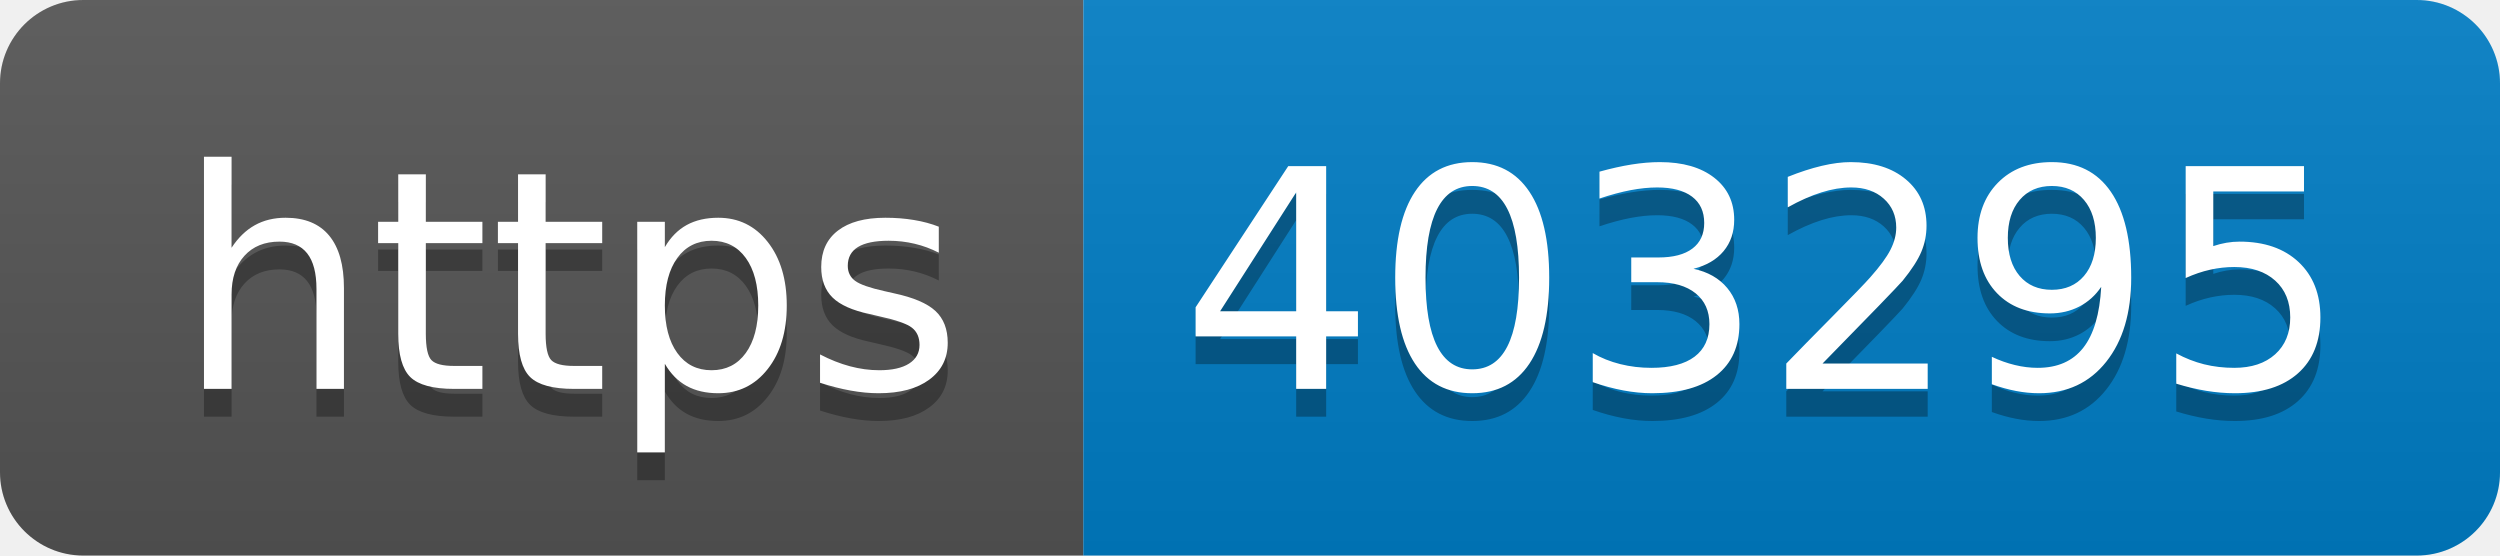
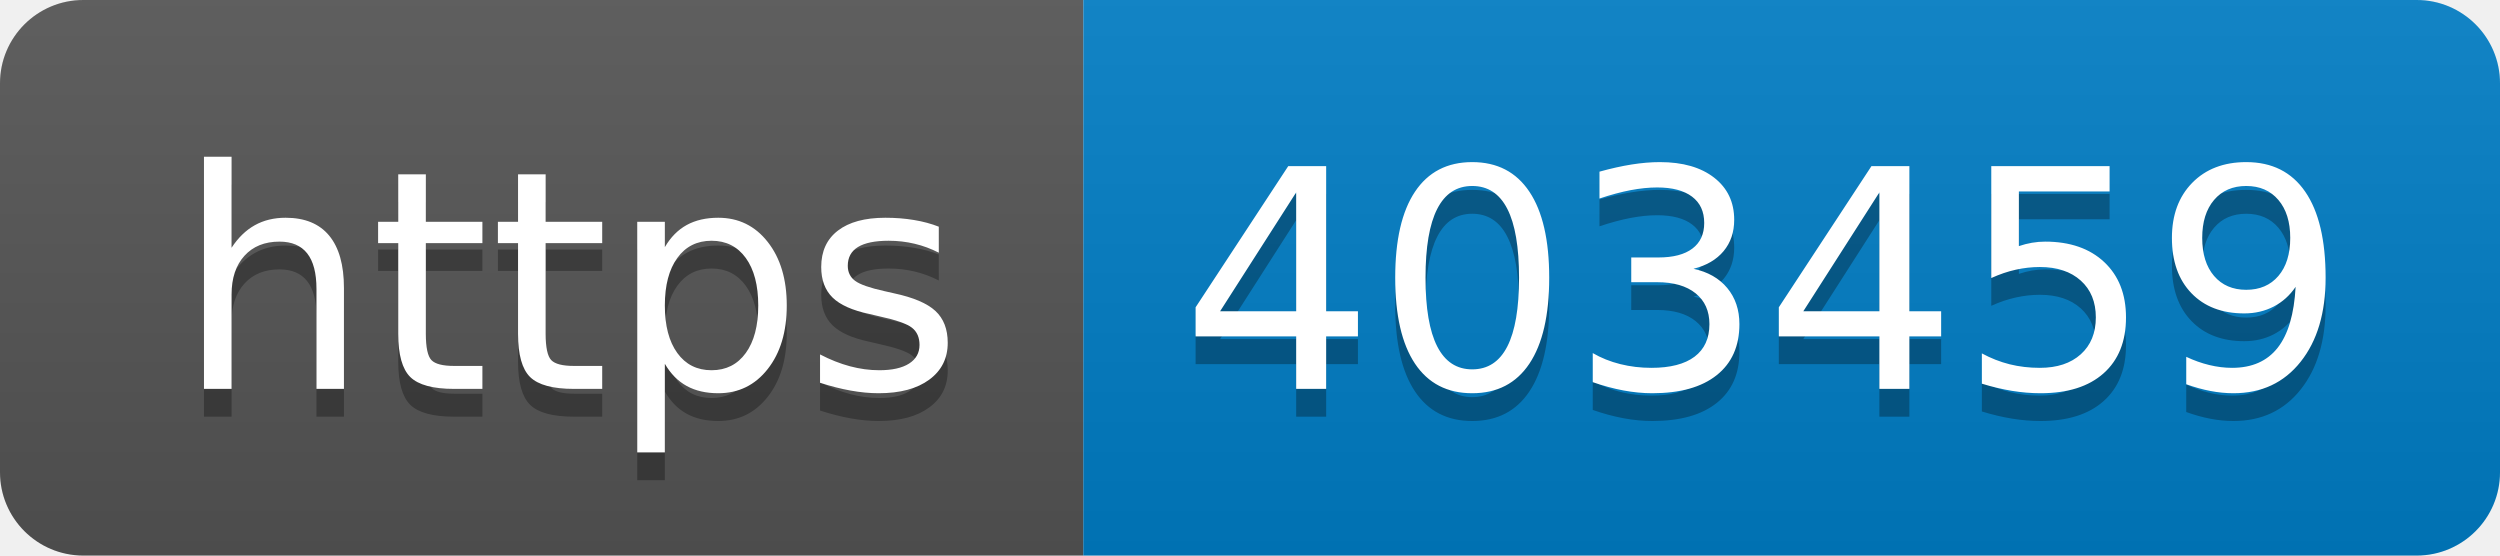
- <svg xmlns="http://www.w3.org/2000/svg" width="90" height="20" role="img" aria-label="https: 403295">
+ <svg xmlns="http://www.w3.org/2000/svg" width="90" height="20" role="img" aria-label="https: 403459">
  <linearGradient id="s" x2="0" y2="100%">
    <stop offset="0" stop-color="#bbb" stop-opacity=".1" />
    <stop offset="1" stop-opacity=".1" />
  </linearGradient>
  <clipPath id="r">
    <rect width="90" height="20" rx="3" fill="#fff" />
  </clipPath>
  <g clip-path="url(#r)">
    <rect width="39" height="20" fill="#555" />
    <rect x="39" width="51" height="20" fill="#007ec6" />
    <rect width="90" height="20" fill="url(#s)" />
  </g>
  <g fill="#fff" text-anchor="middle" font-family="Verdana,Geneva,DejaVu Sans,sans-serif" text-rendering="geometricPrecision" font-size="110">
    <text aria-hidden="true" x="205" y="150" fill="#010101" fill-opacity=".3" transform="scale(.1)" textLength="290">https</text>
    <text x="205" y="140" transform="scale(.1)" fill="#fff" textLength="290">https</text>
-     <text aria-hidden="true" x="635" y="150" fill="#010101" fill-opacity=".3" transform="scale(.1)" textLength="410">403295</text>
-     <text x="635" y="140" transform="scale(.1)" fill="#fff" textLength="410">403295</text>
+     <text aria-hidden="true" x="635" y="150" fill="#010101" fill-opacity=".3" transform="scale(.1)" textLength="410">403459</text>
+     <text x="635" y="140" transform="scale(.1)" fill="#fff" textLength="410">403459</text>
  </g>
</svg>
